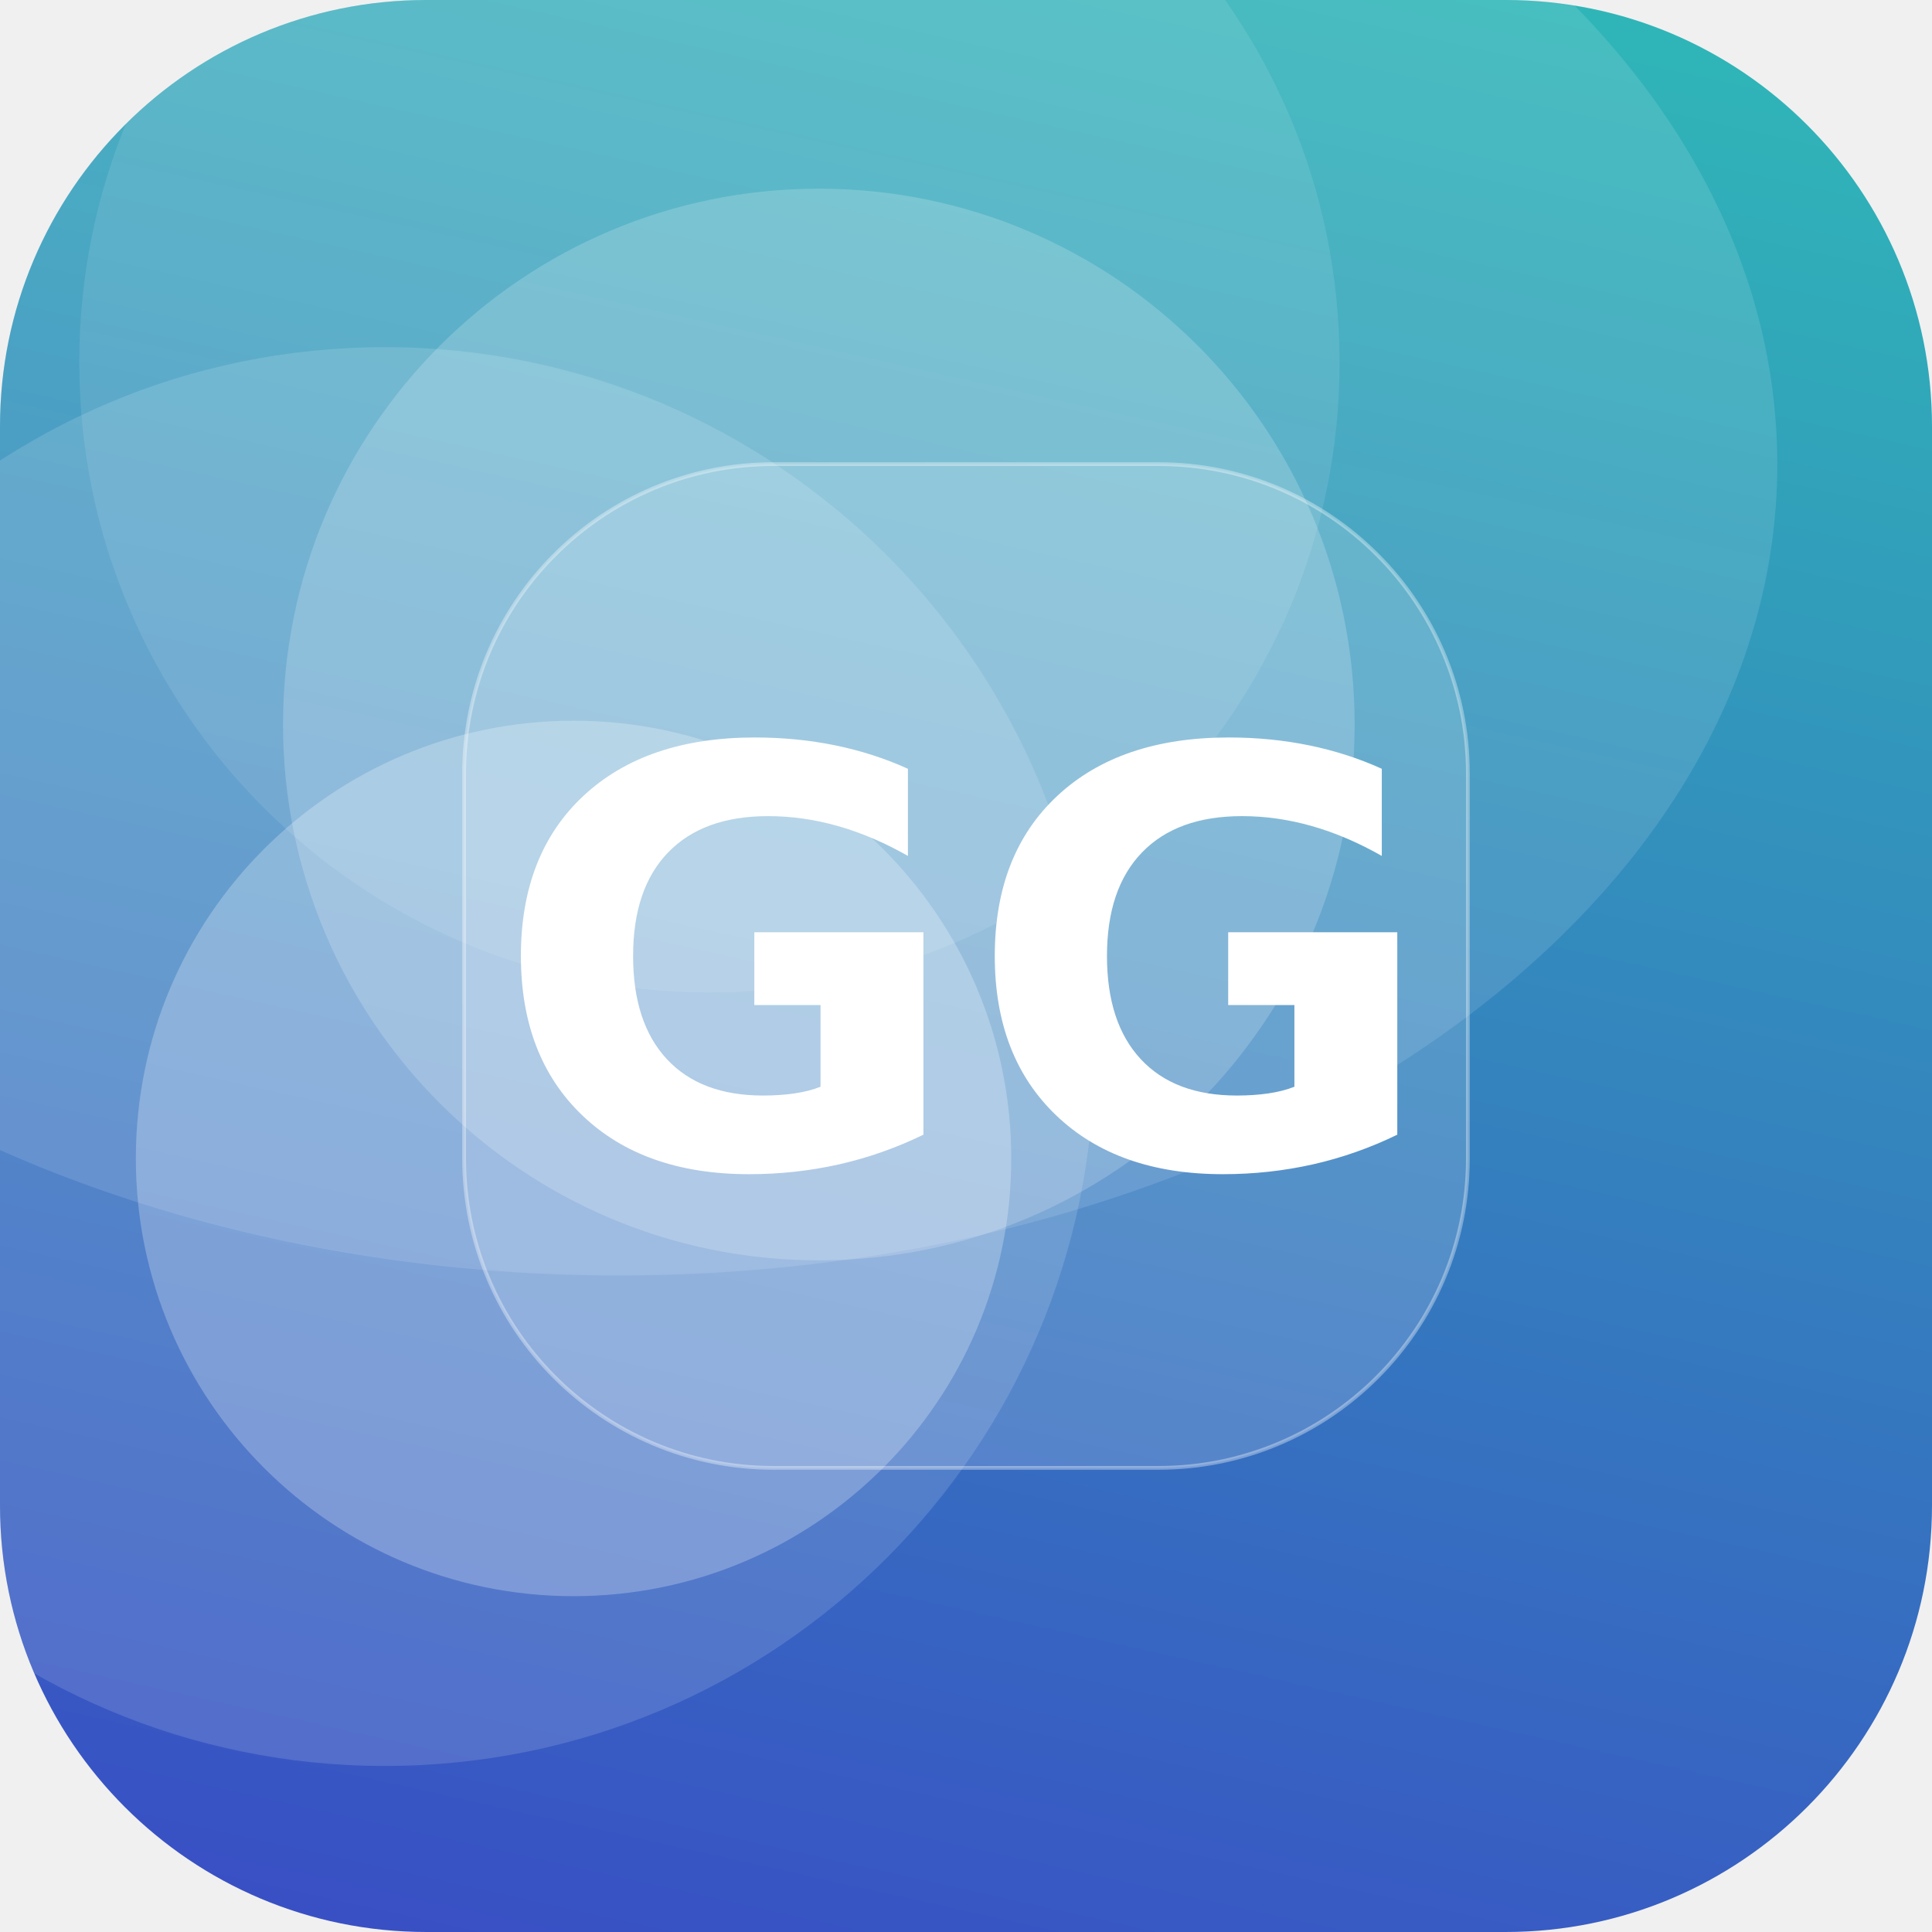
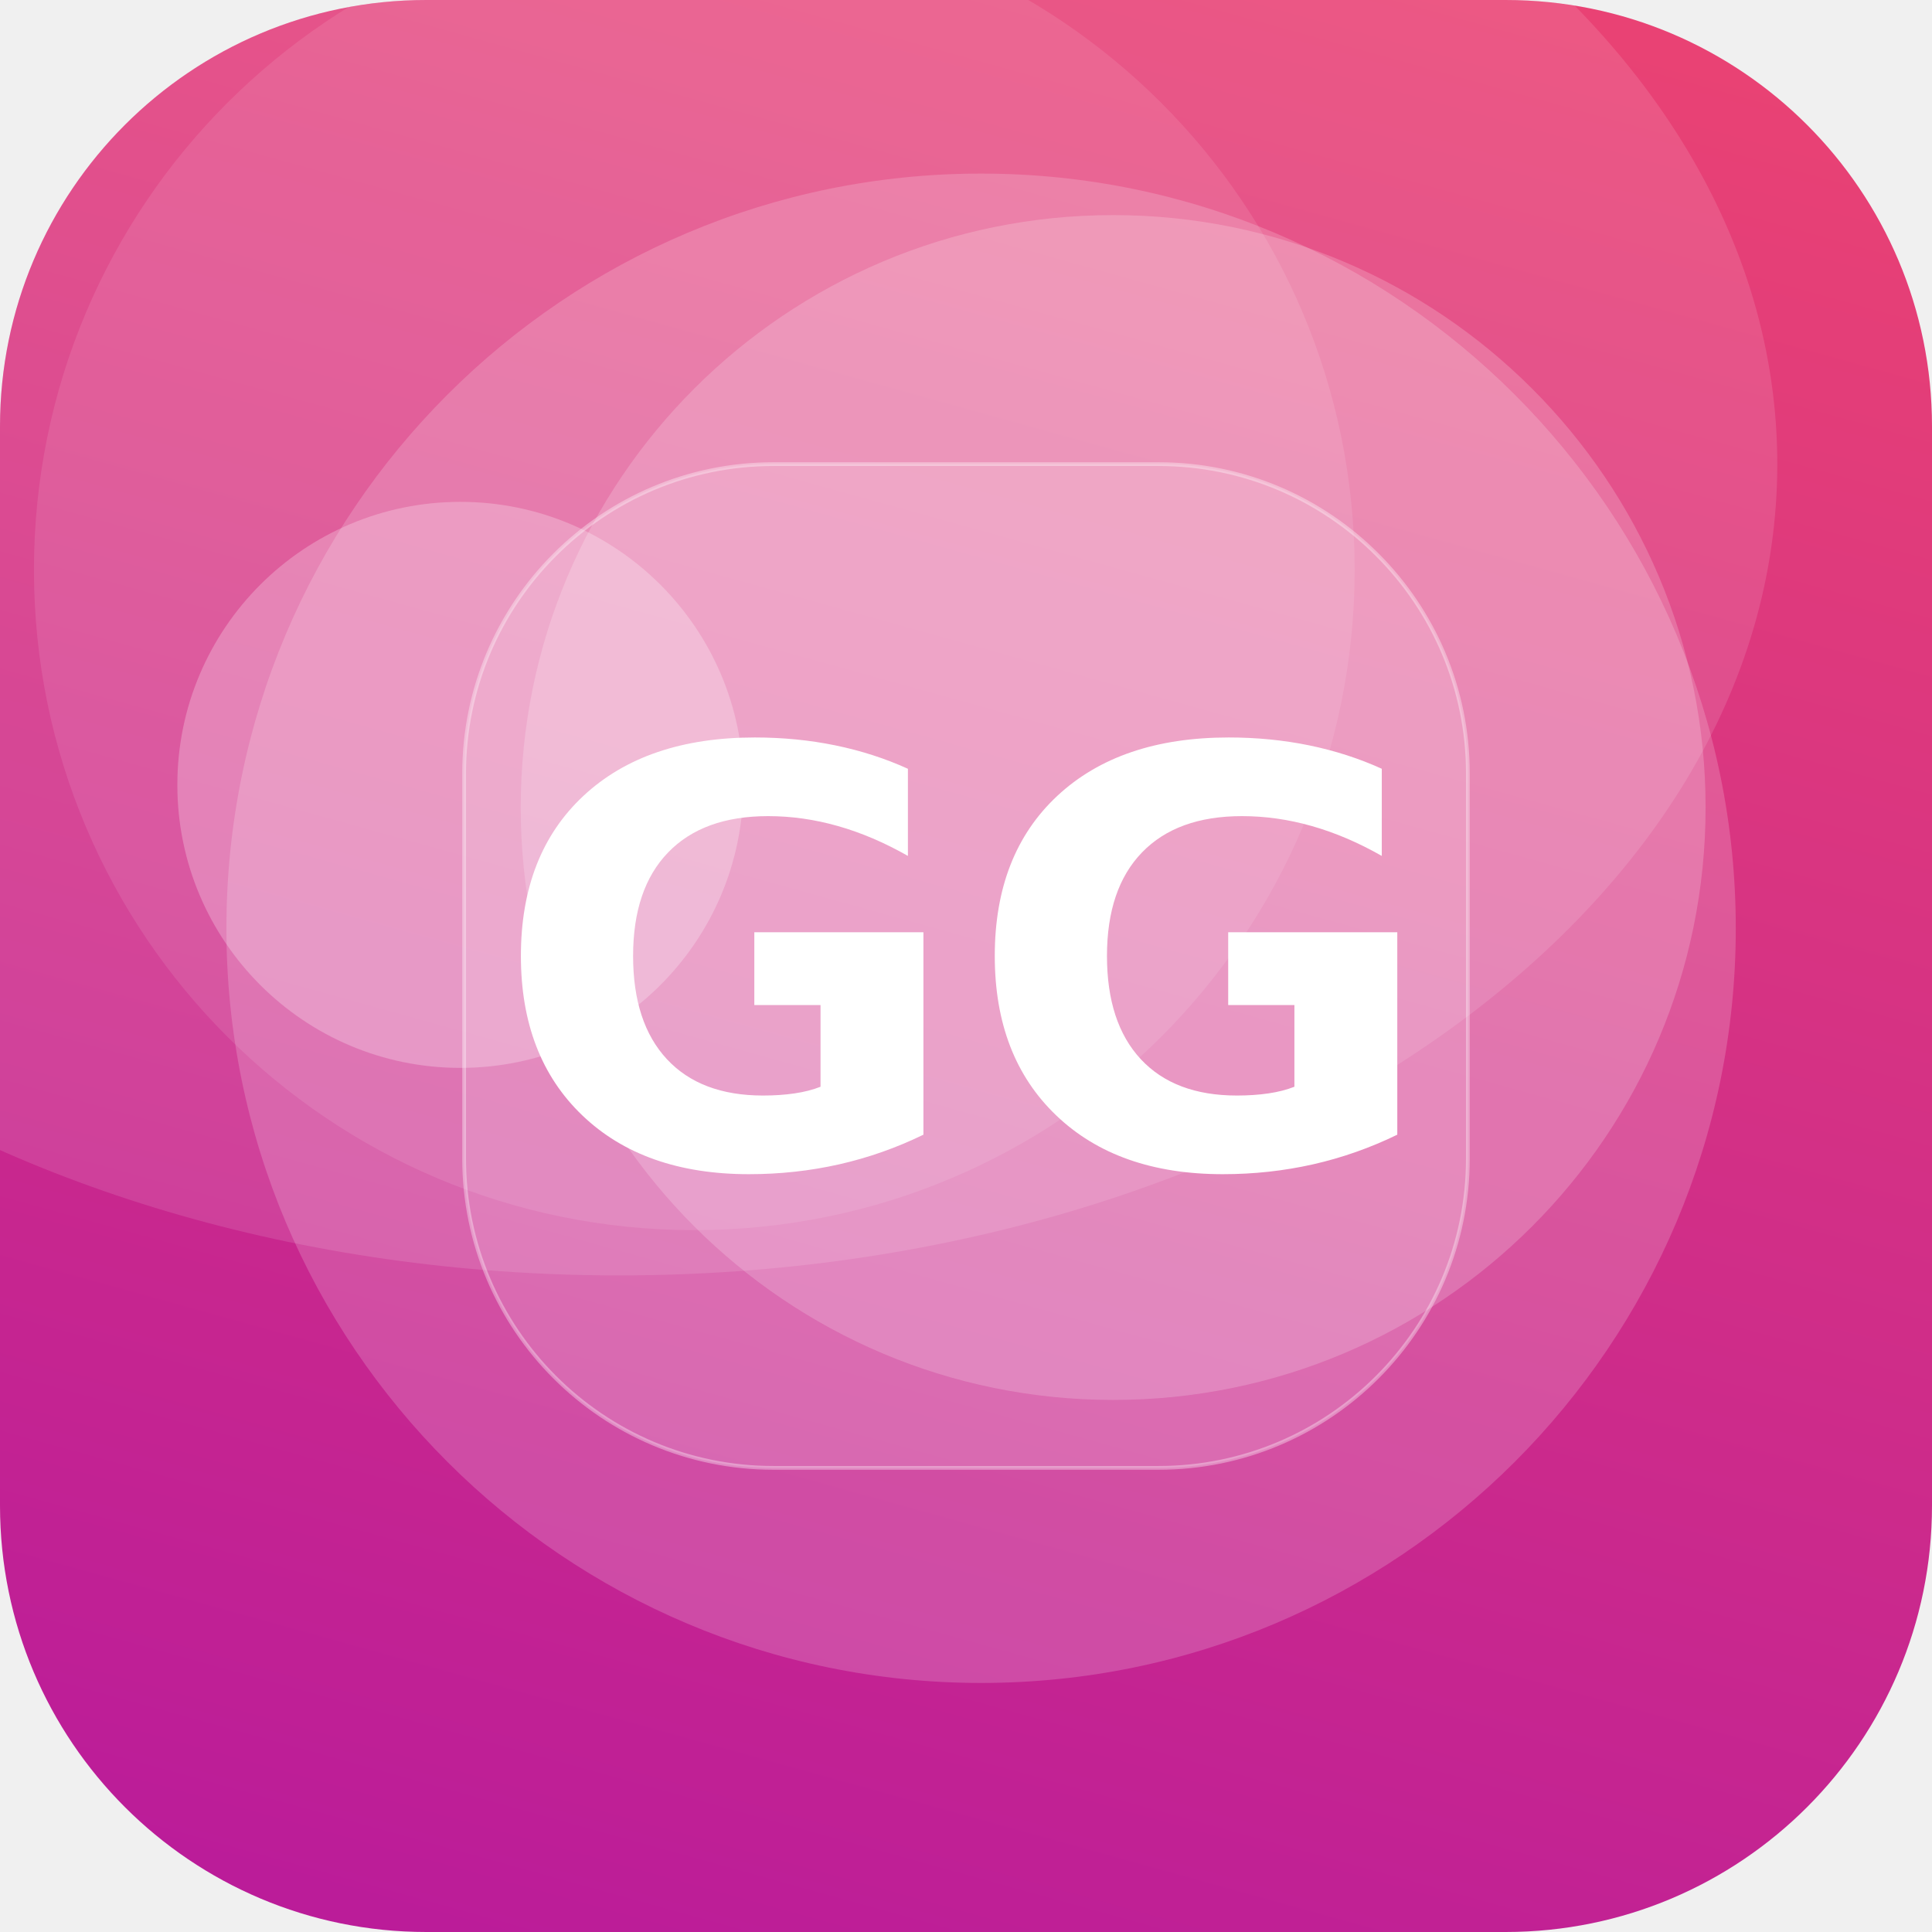
<svg xmlns="http://www.w3.org/2000/svg" width="512" height="512" viewBox="0 0 512 512">
  <defs>
-     <linearGradient id="g" x1="0" y1="0" x2="1" y2="1" gradientTransform="rotate(57 0.5 0.5)">
-       <stop offset="0" stop-color="#2EC4B6" />
-       <stop offset="1" stop-color="#3A41C6" />
+     <linearGradient id="g" x1="0" y1="0" x2="1" y2="1" gradientTransform="rotate(60 0.5 0.5)">
+       <stop offset="0" stop-color="#EF476F" />
+       <stop offset="1" stop-color="#B5179E" />
    </linearGradient>
    <clipPath id="c">
      <rect width="512" height="512" rx="113" />
    </clipPath>
  </defs>
  <g clip-path="url(#c)">
    <rect width="512" height="512" fill="url(#g)" />
-     <circle cx="217" cy="192" r="142" fill="#FFFFFF" fill-opacity="0.19" />
-     <circle cx="102" cy="280" r="188" fill="#FFFFFF" fill-opacity="0.14" />
-     <circle cx="188" cy="96" r="167" fill="#FFFFFF" fill-opacity="0.10" />
-     <circle cx="152" cy="307" r="116" fill="#FFFFFF" fill-opacity="0.25" />
+     <circle cx="122" cy="208" r="75" fill="#FFFFFF" fill-opacity="0.25" />
+     <circle cx="295" cy="214" r="157" fill="#FFFFFF" fill-opacity="0.19" />
+     <circle cx="260" cy="246" r="200" fill="#FFFFFF" fill-opacity="0.18" />
+     <circle cx="184" cy="151" r="175" fill="#FFFFFF" fill-opacity="0.10" />
    <ellipse cx="164" cy="123" rx="307" ry="215" fill="#FFFFFF" fill-opacity="0.12" />
    <rect x="123" y="123" width="266" height="266" rx="82" fill="#FFFFFF" fill-opacity="0.16" stroke="#FFFFFF" stroke-opacity="0.35" />
    <text x="50%" y="50%" dy="53" text-anchor="middle" font-family="DejaVu Sans, Helvetica, Arial, sans-serif" font-weight="bold" font-size="153" fill="#FFFFFF">GG</text>
  </g>
</svg>
